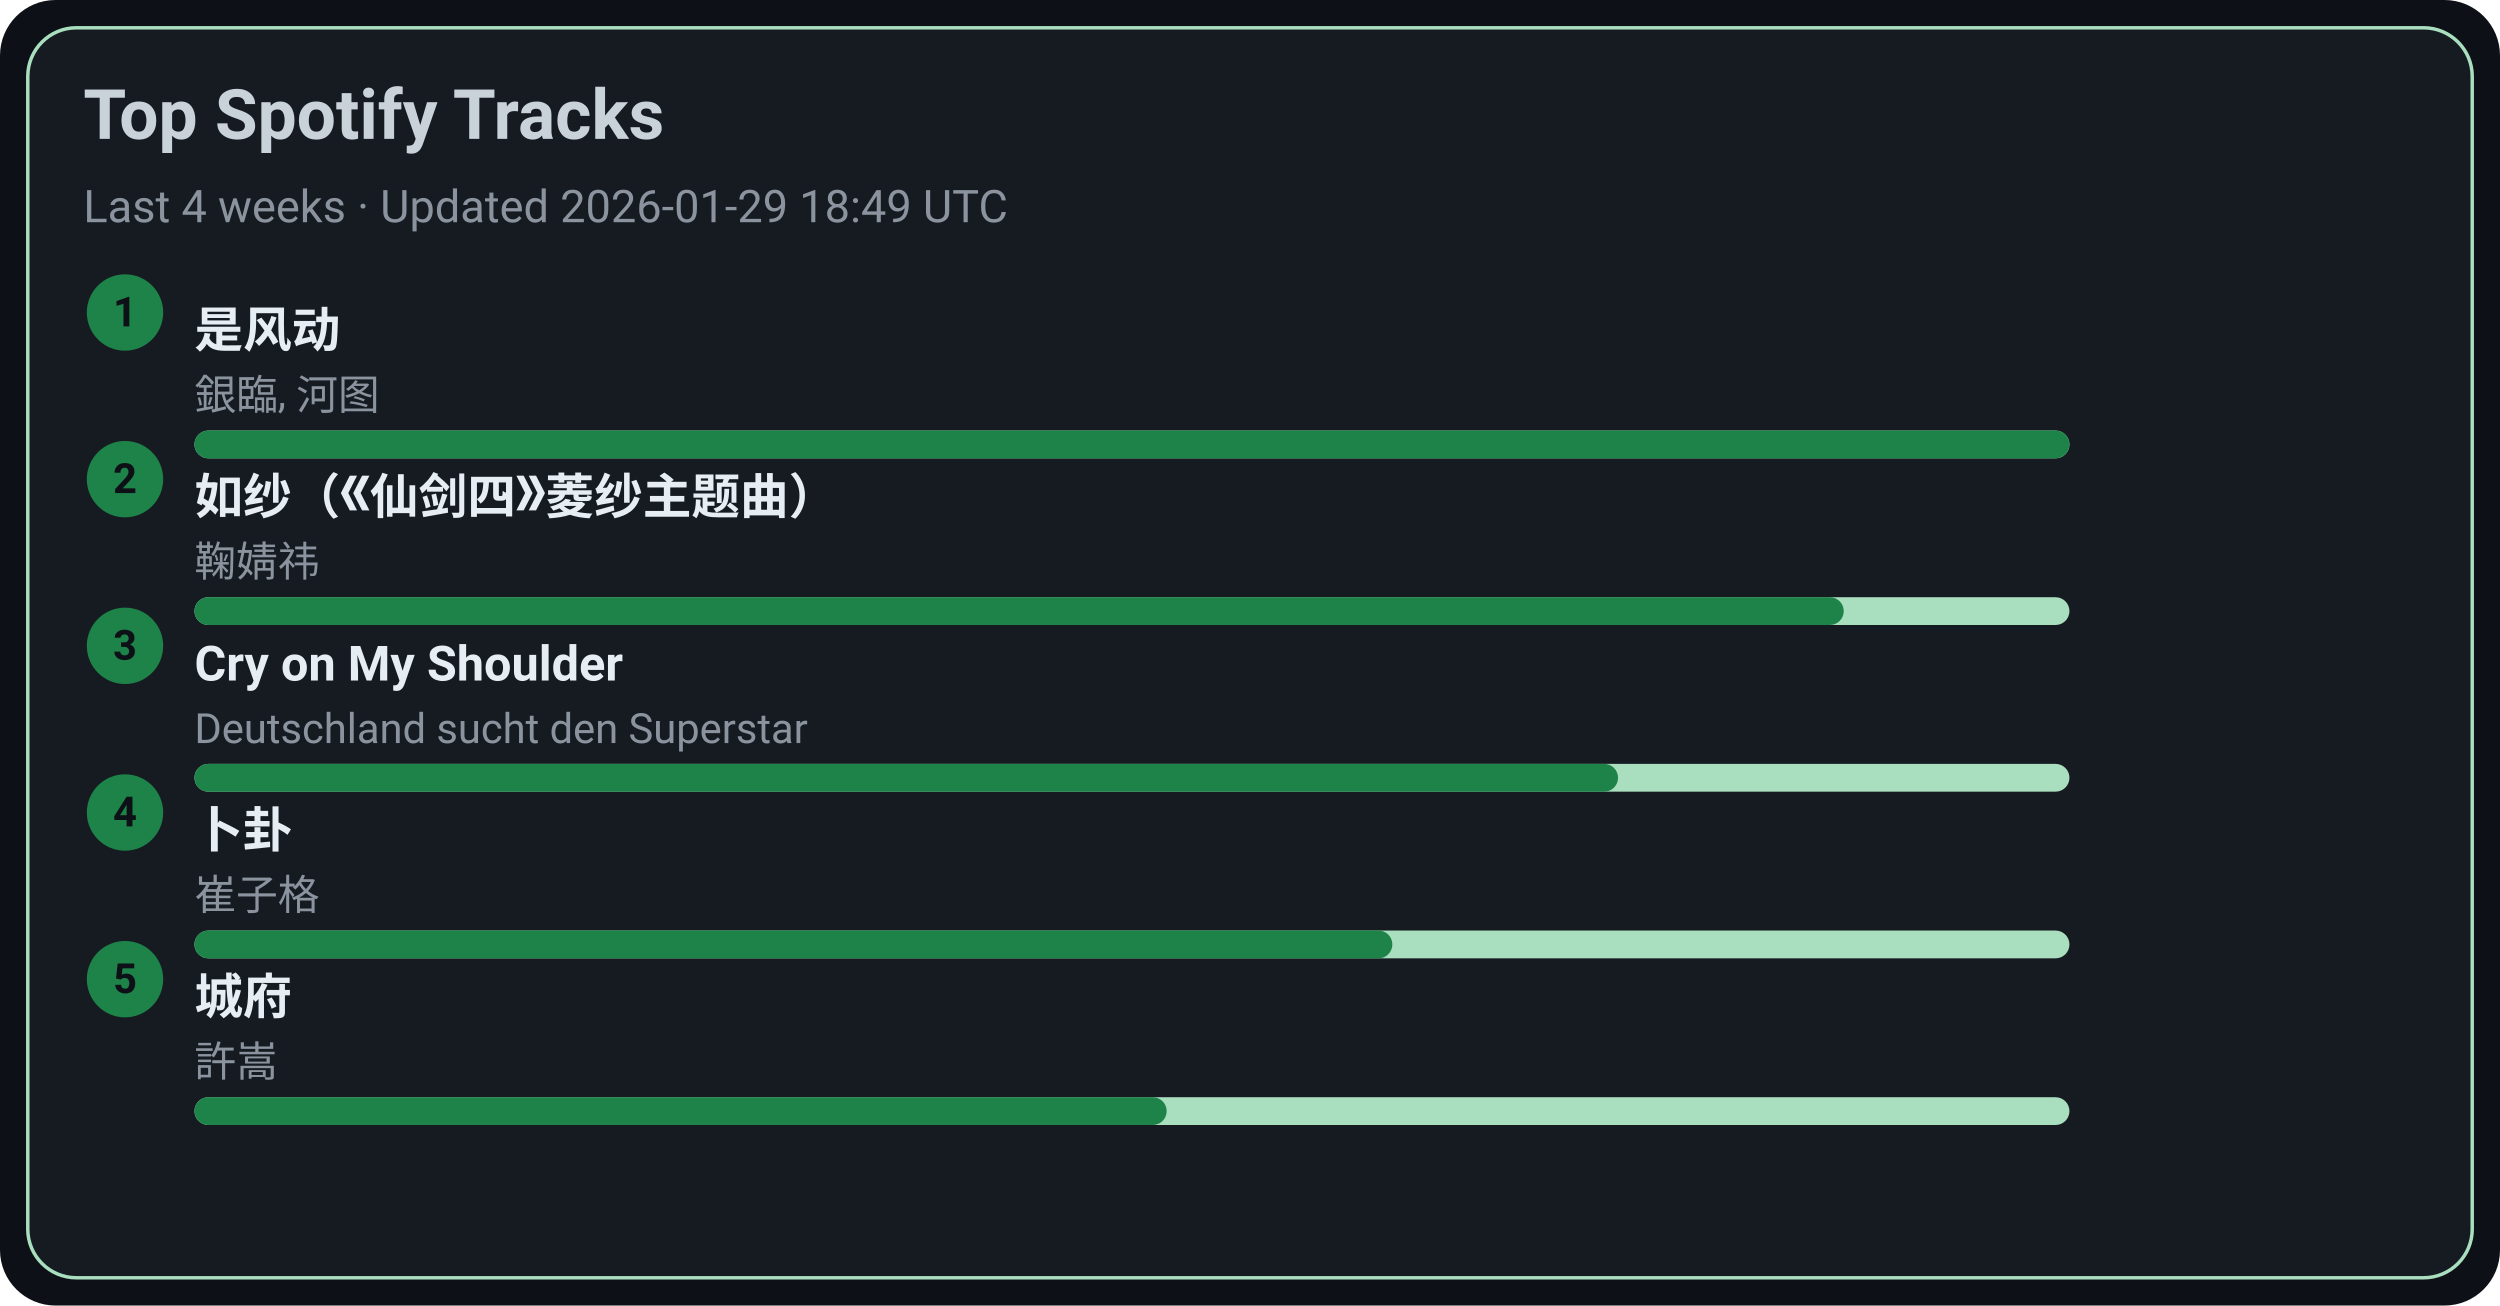
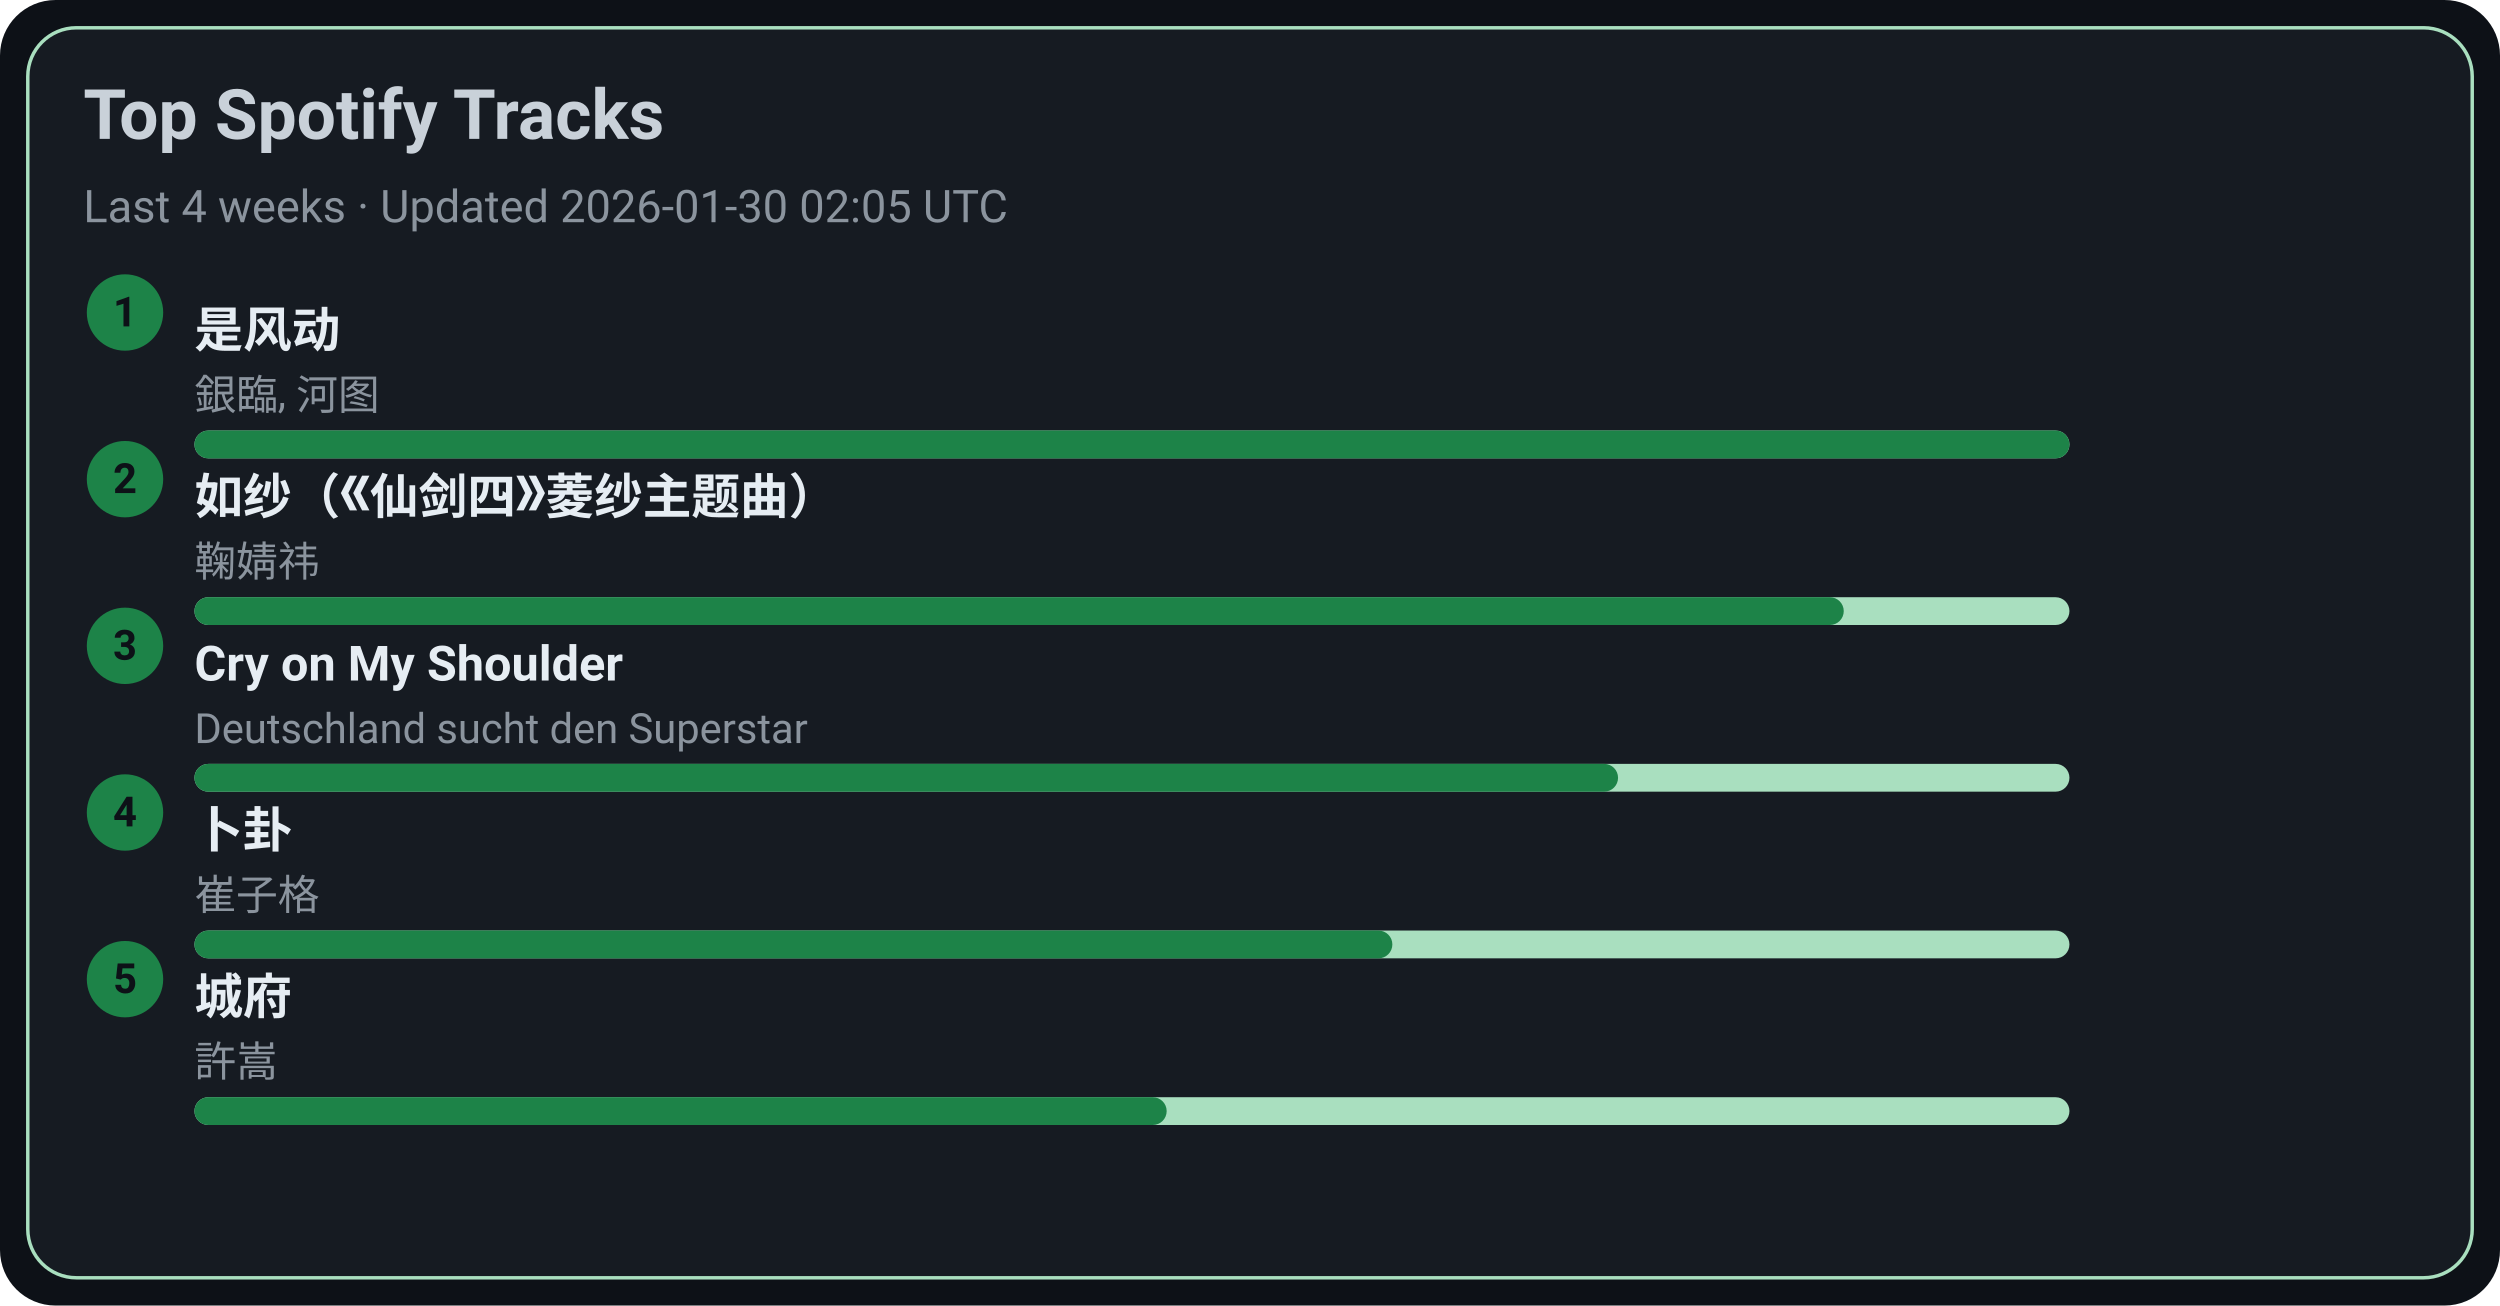
<svg xmlns="http://www.w3.org/2000/svg" width="720" height="376" viewBox="0 0 720 376">
  <style>text{font-family:-apple-system,BlinkMacSystemFont,Segoe UI,Roboto,Ubuntu,Helvetica Neue,Arial,Noto Sans,sans-serif}</style>
  <rect width="720" height="376" rx="16" fill="#0d1117" />
  <rect x="8" y="8" width="704" height="360" rx="14" fill="#161b22" stroke="#A9DFBF" />
  <text x="24" y="40" font-size="20" fill="#c9d1d9" font-weight="600">Top Spotify Tracks</text>
-   <text x="24" y="64" font-size="13" fill="#8b949e">Last 4 weeks · Updated 2026-01-29 18:49 UTC</text>
+   <text x="24" y="64" font-size="13" fill="#8b949e">Last 4 weeks · Updated 2026-01-30 02:05 UTC</text>
  <circle cx="36" cy="90" r="11" fill="#1D8348" />
  <text x="36" y="94" text-anchor="middle" font-size="12" fill="#0d1117" font-weight="700">1</text>
  <a href="https://open.spotify.com/track/3lePQ8c4jq7bTePsXEmslh" target="_blank" rel="noopener noreferrer">
    <text x="56" y="100" font-size="14" fill="#e6edf3" font-weight="600">是风动</text>
  </a>
  <text x="56" y="118" font-size="12" fill="#8b949e">銀臨, 河图</text>
  <rect x="56" y="124" width="540" height="8" rx="4" fill="#A9DFBF" />
  <rect x="56" y="124" width="540" height="8" rx="4" fill="#1D8348" />
  <circle cx="36" cy="138" r="11" fill="#1D8348" />
  <text x="36" y="142" text-anchor="middle" font-size="12" fill="#0d1117" font-weight="700">2</text>
  <a href="https://open.spotify.com/track/69FUNgvEVkNbHq43lgvdme" target="_blank" rel="noopener noreferrer">
    <text x="56" y="148" font-size="14" fill="#e6edf3" font-weight="600">如纱（《仙剑四》菱纱主题曲）</text>
  </a>
  <text x="56" y="166" font-size="12" fill="#8b949e">鞠婧祎</text>
  <rect x="56" y="172" width="540" height="8" rx="4" fill="#A9DFBF" />
  <rect x="56" y="172" width="475" height="8" rx="4" fill="#1D8348" />
  <circle cx="36" cy="186" r="11" fill="#1D8348" />
  <text x="36" y="190" text-anchor="middle" font-size="12" fill="#0d1117" font-weight="700">3</text>
  <a href="https://open.spotify.com/track/6usmG2MoD0C0Lc2pNgCVWV" target="_blank" rel="noopener noreferrer">
    <text x="56" y="196" font-size="14" fill="#e6edf3" font-weight="600">Cry on My Shoulder</text>
  </a>
  <text x="56" y="214" font-size="12" fill="#8b949e">Deutschland sucht den Superstar</text>
  <rect x="56" y="220" width="540" height="8" rx="4" fill="#A9DFBF" />
  <rect x="56" y="220" width="410" height="8" rx="4" fill="#1D8348" />
  <circle cx="36" cy="234" r="11" fill="#1D8348" />
  <text x="36" y="238" text-anchor="middle" font-size="12" fill="#0d1117" font-weight="700">4</text>
  <a href="https://open.spotify.com/track/4ToeYifpQaikbYa7krOD6s" target="_blank" rel="noopener noreferrer">
    <text x="56" y="244" font-size="14" fill="#e6edf3" font-weight="600">卜卦</text>
  </a>
  <text x="56" y="262" font-size="12" fill="#8b949e">崔子格</text>
  <rect x="56" y="268" width="540" height="8" rx="4" fill="#A9DFBF" />
  <rect x="56" y="268" width="345" height="8" rx="4" fill="#1D8348" />
  <circle cx="36" cy="282" r="11" fill="#1D8348" />
  <text x="36" y="286" text-anchor="middle" font-size="12" fill="#0d1117" font-weight="700">5</text>
  <a href="https://open.spotify.com/track/4AmlSf7hye0QVpnHCcEoEw" target="_blank" rel="noopener noreferrer">
    <text x="56" y="292" font-size="14" fill="#e6edf3" font-weight="600">城府</text>
  </a>
  <text x="56" y="310" font-size="12" fill="#8b949e">許嵩</text>
  <rect x="56" y="316" width="540" height="8" rx="4" fill="#A9DFBF" />
  <rect x="56" y="316" width="280" height="8" rx="4" fill="#1D8348" />
</svg>
